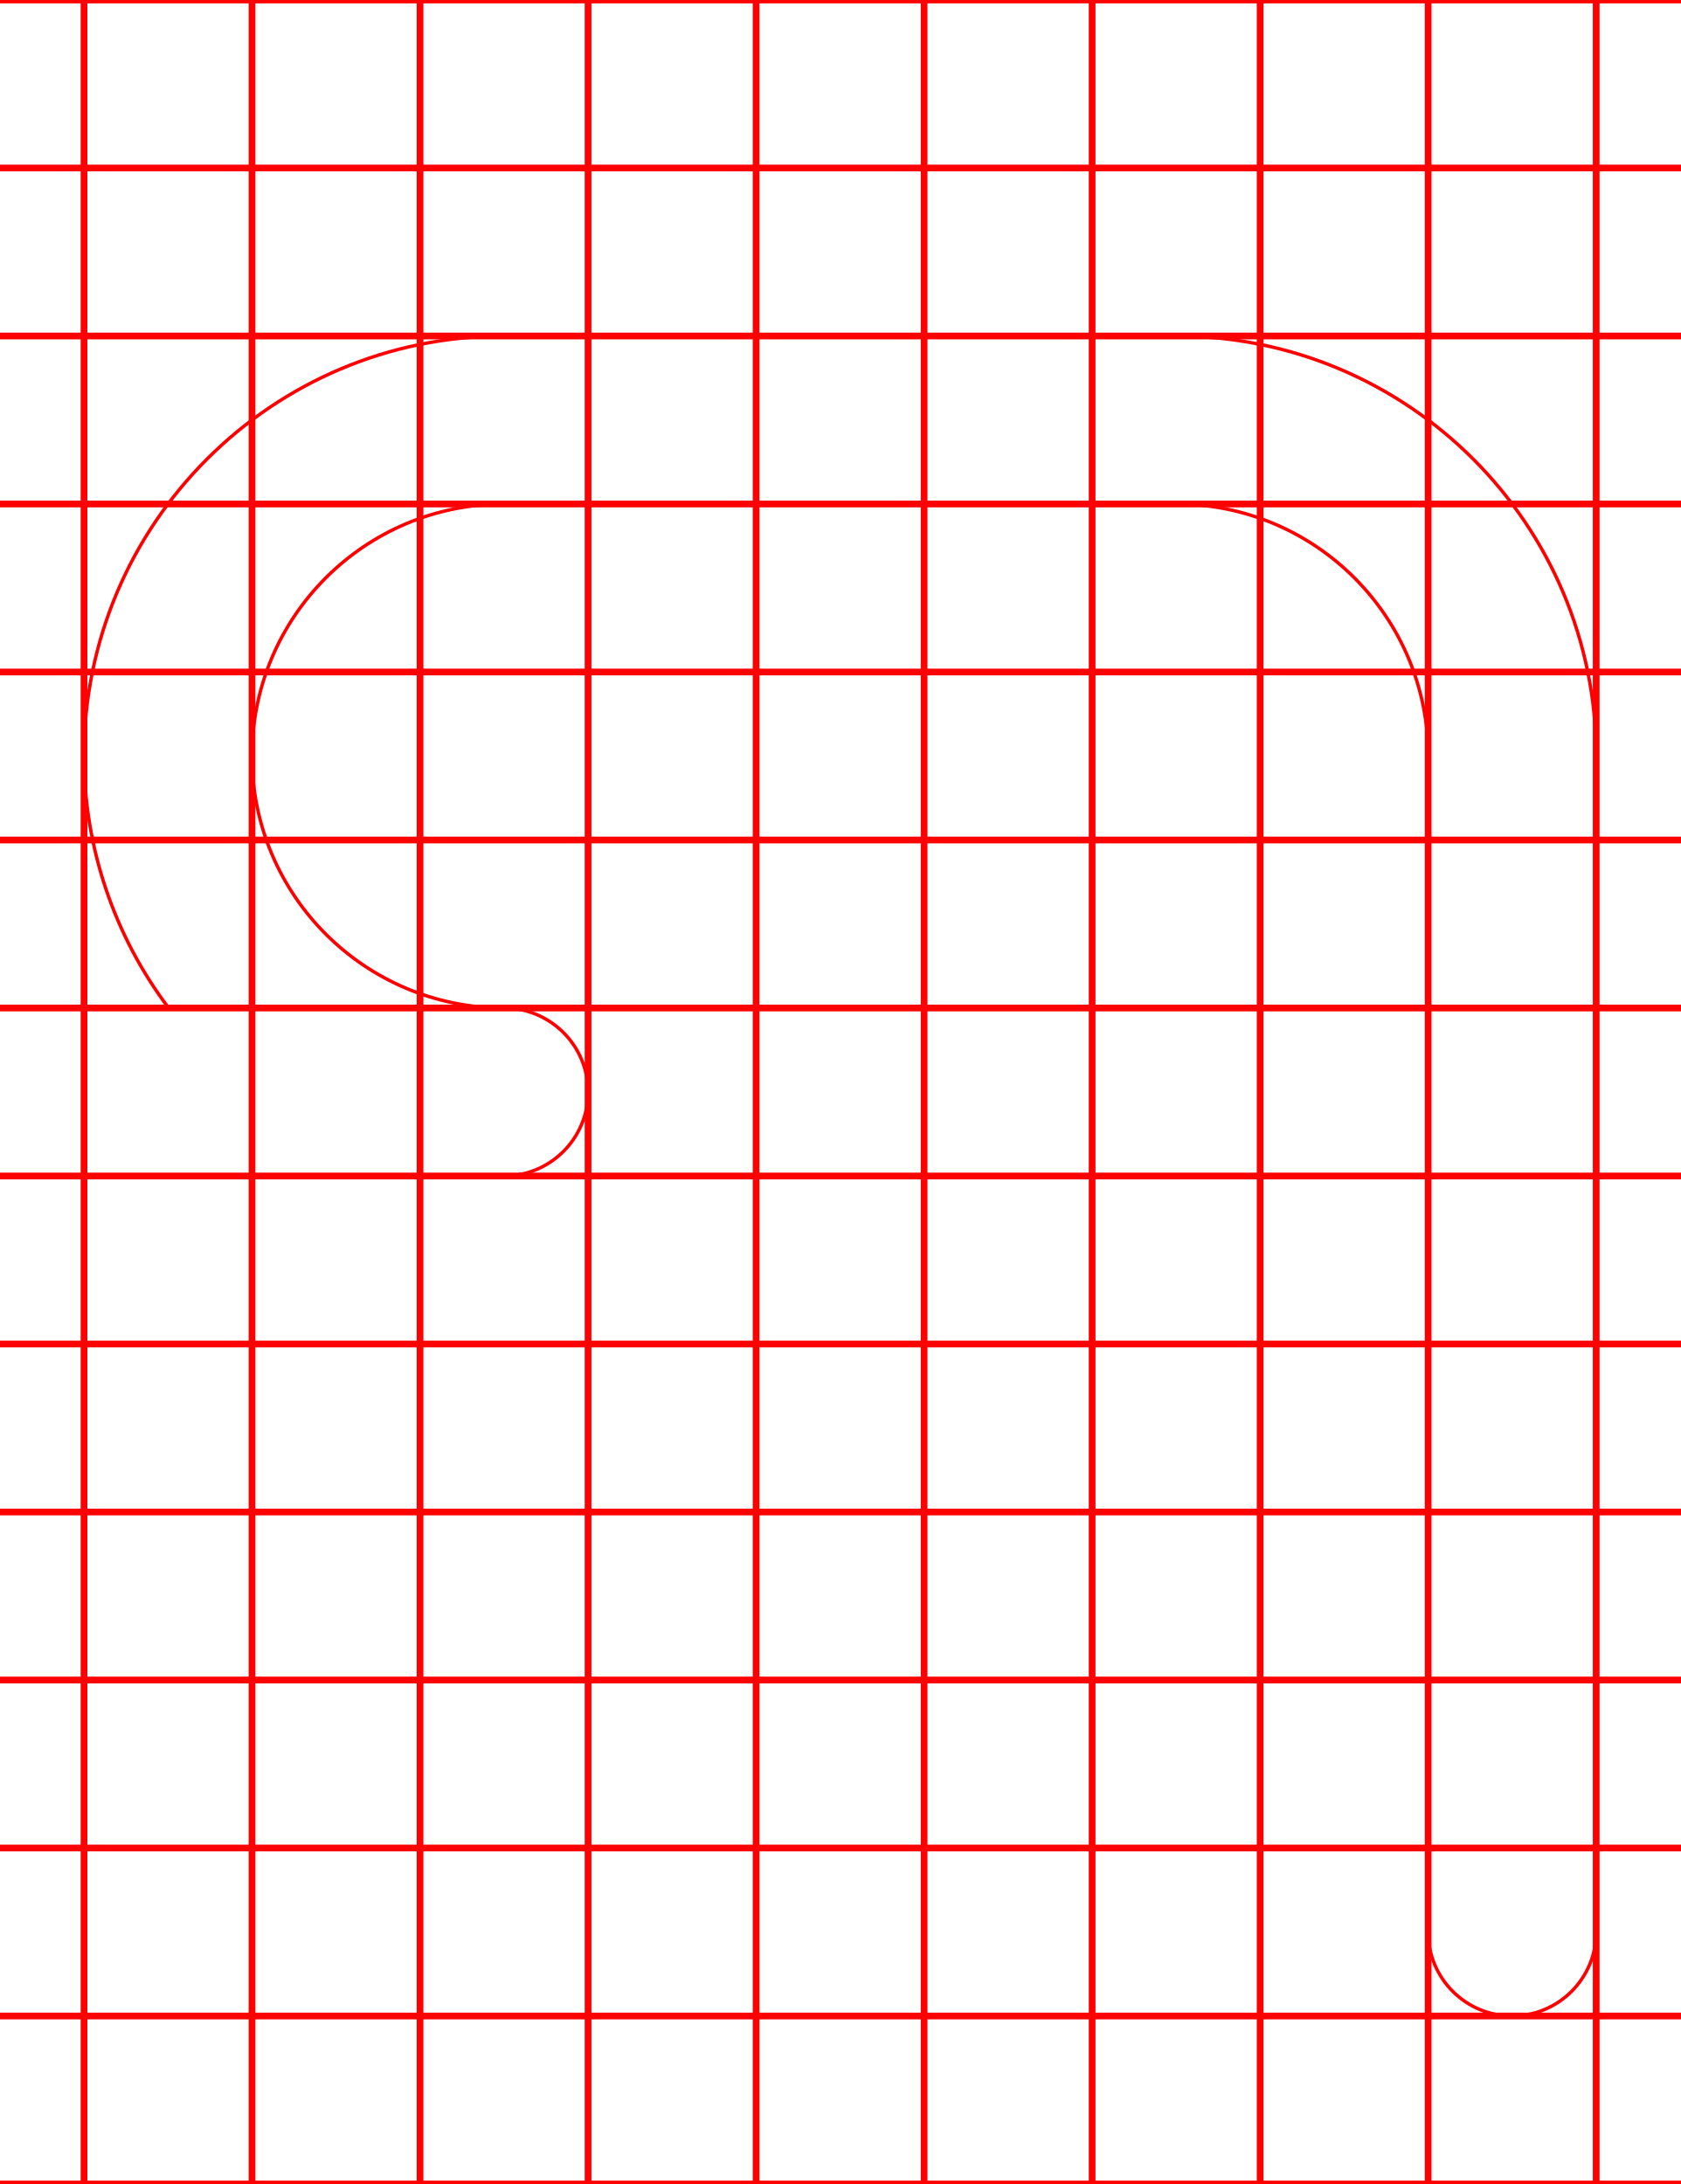
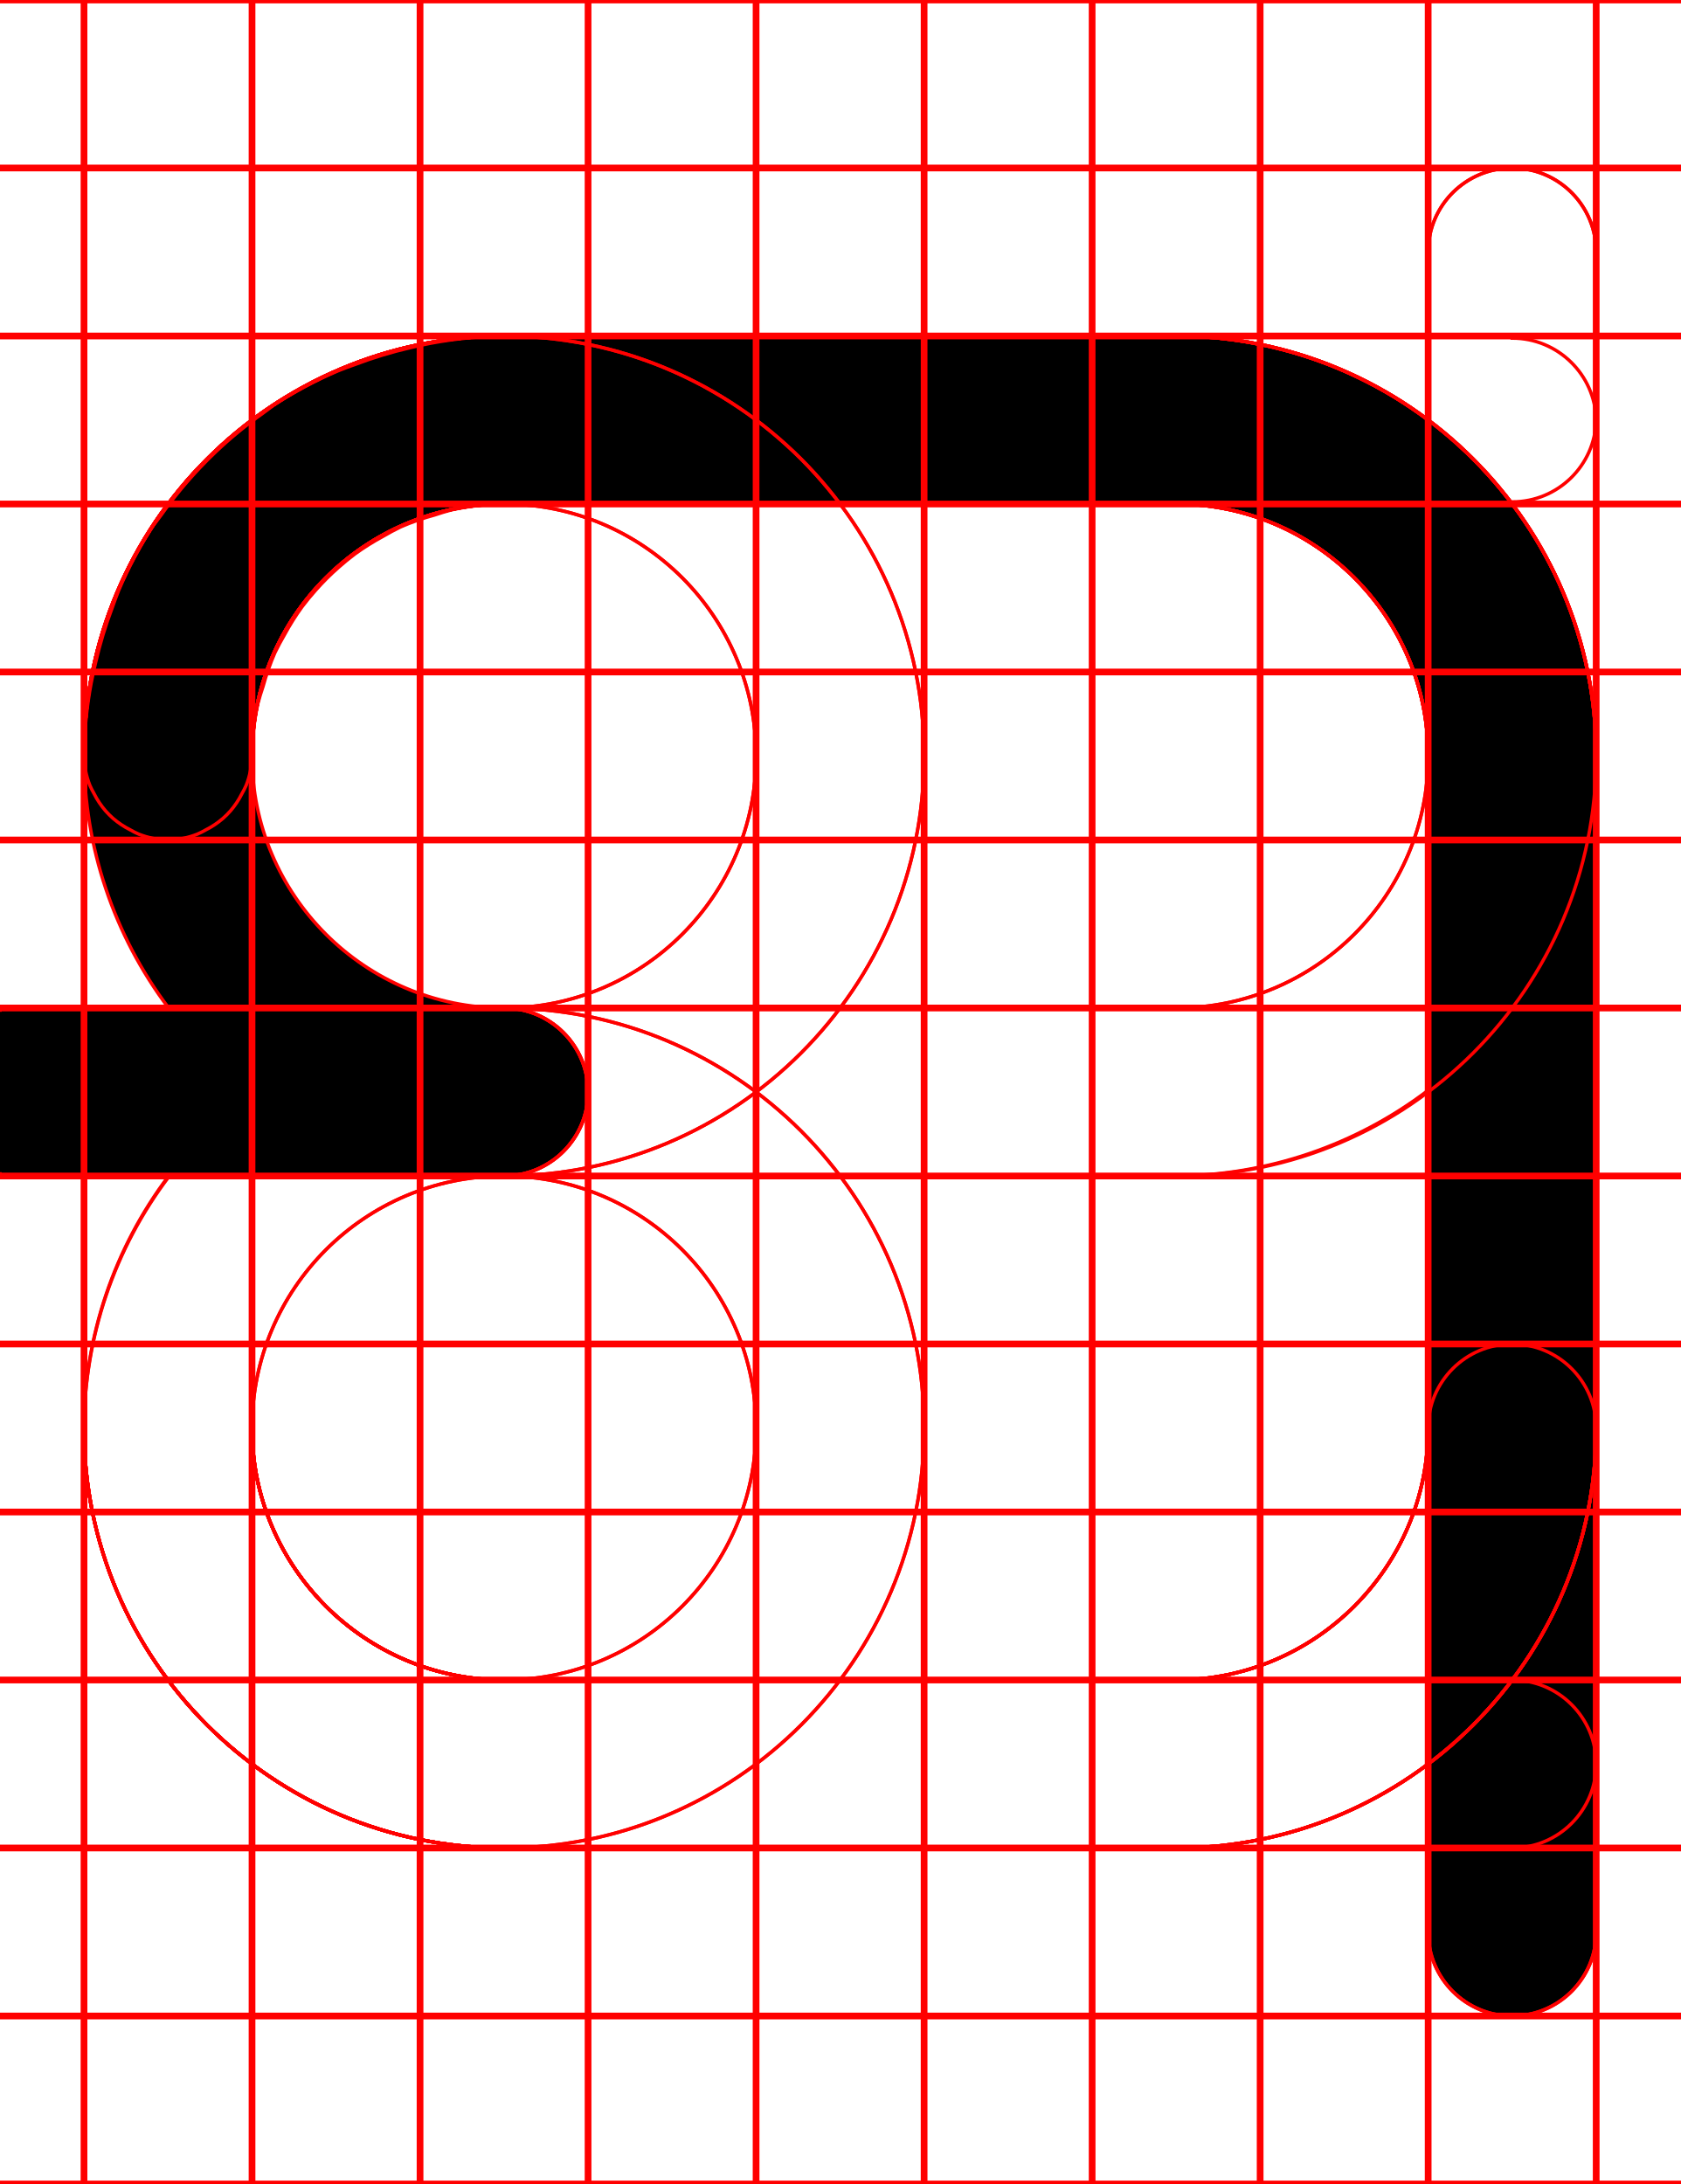
<svg xmlns="http://www.w3.org/2000/svg" width="500" height="650">
+   <path d="M 150 100 A 125 125 0 0 0 25 225 A 125 125 0 0 0 50.189 300 L 0 300 L 0 300.07 A 25 25 0 0 0 -25 325 A 25 25 0 0 0 0 349.93 L 0 350 L 150 350 A 25 25 0 0 0 175 325 A 25 25 0 0 0 150 300 A 75 75 0 0 1 75 225 A 75 75 0 0 1 150 150 L 350 150 A 75 75 0 0 1 425 225 L 425 575 A 25 25 0 0 0 475 575 L 475 225 A 125 125 0 0 0 350 100 L 150 100 z " />
+   <path d="M 444.439 50.631 A 25 25 0 0 0 425 75 L 425 425 A 75 75 0 0 1 350 500 L 150 500 A 75 75 0 0 1 75 425 A 75 75 0 0 1 150 350 A 25 25 0 0 0 175 325 A 25 25 0 0 0 150 300 L 0 300 L 0 300.631 A 25 25 0 0 0 -25 325 A 25 25 0 0 0 0 349.369 L 0 350 L 50.189 350 A 125 125 0 0 0 25 425 A 125 125 0 0 0 150 550 L 350 550 A 125 125 0 0 0 475 425 L 475 75 A 25 25 0 0 0 444.439 50.631 z " style="fill:none;stroke:red;" />
+   <path d="M 450 50 A 25 25 0 0 0 425 75 L 425 425 A 75 75 0 0 1 350 500 L 150 500 A 75 75 0 0 1 75 425 L 75 350 L 150 350 A 125 125 0 0 0 275 225 A 125 125 0 0 0 150 100 A 125 125 0 0 0 25 225 L 25 300 L 0 300 A 25 25 0 0 0 -25 325 A 25 25 0 0 0 0 350 L 25 350 L 25 425 A 125 125 0 0 0 150 550 L 350 550 A 125 125 0 0 0 475 425 L 475 75 A 25 25 0 0 0 450 50 z M 150 150 A 75 75 0 0 1 225 225 A 75 75 0 0 1 150 300 L 75 300 L 75 225 A 75 75 0 0 1 150 150 z " style="fill:none;stroke:red;" />
+   <path d="M 150 100 A 125 125 0 0 0 25 225 L 25 300 L 0 300 A 25 25 0 0 0 -25 325 A 25 25 0 0 0 0 350 L 25 350 L 25 425 A 125 125 0 0 0 150 550 L 450 550 A 25 25 0 0 0 475 525 A 25 25 0 0 0 450 500 L 150 500 A 75 75 0 0 1 75 425 L 75 350 L 150 350 A 125 125 0 0 0 275 225 A 125 125 0 0 0 150 100 z M 150 150 A 75 75 0 0 1 225 225 A 75 75 0 0 1 150 300 L 75 300 L 75 225 A 75 75 0 0 1 150 150 z " style="fill:none;stroke:red;" />
+   <path d="M 150 100 A 125 125 0 0 0 128.17 102.15 A 125 125 0 0 0 122.07 103.48 A 125 125 0 0 0 105.82 108.41 A 125 125 0 0 0 100.59 110.359 A 125 125 0 0 0 81.369 120.631 A 125 125 0 0 0 78.15 123.039 A 125 125 0 0 0 64.131 134.539 A 125 125 0 0 0 59.551 139.131 A 125 125 0 0 0 48.051 153.15 A 125 125 0 0 0 45.631 156.369 A 125 125 0 0 0 35.359 175.59 A 125 125 0 0 0 33.41 180.82 A 125 125 0 0 0 28.48 197.07 A 125 125 0 0 0 27.15 203.17 A 125 125 0 0 0 25 225 A 25 25 0 0 0 26.74 233.73 A 25 25 0 0 0 27.99 236.199 A 25 25 0 0 0 31.449 241.369 A 25 25 0 0 0 33.641 243.561 A 25 25 0 0 0 38.801 247 A 25 25 0 0 0 41.27 248.25 A 25 25 0 0 0 50 250 A 25 25 0 0 0 58.73 248.26 A 25 25 0 0 0 61.199 247.01 A 25 25 0 0 0 66.359 243.561 A 25 25 0 0 0 68.561 241.359 A 25 25 0 0 0 72 236.199 A 25 25 0 0 0 73.26 233.73 A 25 25 0 0 0 75 225 A 75 75 0 0 1 76.77 209.279 A 75 75 0 0 1 78.27 204.34 A 75 75 0 0 1 81.801 194.27 A 75 75 0 0 1 84.67 188.9 A 75 75 0 0 1 89.869 180.619 A 75 75 0 0 1 93.91 175.689 A 75 75 0 0 1 100.689 168.91 A 75 75 0 0 1 105.619 164.869 A 75 75 0 0 1 113.9 159.67 A 75 75 0 0 1 119.27 156.789 A 75 75 0 0 1 129.34 153.27 A 75 75 0 0 1 134.279 151.77 A 75 75 0 0 1 150 150 L 350 150 A 75 75 0 0 1 425 225 L 425 425 A 75 75 0 0 1 350 500 L 150 500 A 75 75 0 0 1 75 425 A 75 75 0 0 1 150 350 A 25 25 0 0 0 175 325 A 25 25 0 0 0 150 300 L 0 300 L 0 300.07 A 25 25 0 0 0 -25 325 A 25 25 0 0 0 0 349.93 L 0 350 L 50.4 350 A 125 125 0 0 0 25 425 A 125 125 0 0 0 150 550 L 350 550 A 125 125 0 0 0 475 425 L 475 225 A 125 125 0 0 0 350 100 L 150 100 z " style="fill:none;stroke:red;" />
+   <path d="M 150 100 A 125 125 0 0 0 25 225 L 25 300 L 0 300 L 0 300.07 A 25 25 0 0 0 -25 325 A 25 25 0 0 0 0 349.93 L 0 350 L 25 350 L 25 425 A 125 125 0 0 0 150 550 L 350 550 A 125 125 0 0 0 475 425 L 475 225 A 125 125 0 0 0 350 100 L 150 100 z M 150 150 L 350 150 A 75 75 0 0 1 425 225 A 75 75 0 0 1 350 300 L 75 300 L 75 225 A 75 75 0 0 1 150 150 z M 425 324.5 L 425 425 A 75 75 0 0 1 350 500 L 150 500 A 75 75 0 0 1 75 425 L 75 350 L 350 350 A 125 125 0 0 0 425 324.5 z " style="fill:none;stroke:red;" />
+   <path d="M 150 100 A 125 125 0 0 0 25 225 L 25 300 L 0 300 L 0 300.07 A 25 25 0 0 0 -25 325 A 25 25 0 0 0 0 349.93 L 0 350 L 25 350 L 25 425 A 125 125 0 0 0 150 550 L 350 550 A 125 125 0 0 0 475 425 A 25 25 0 0 0 450 400 A 25 25 0 0 0 425 425 A 75 75 0 0 1 350 500 L 150 500 A 75 75 0 0 1 75 425 L 75 350 L 350 350 A 125 125 0 0 0 475 225 A 125 125 0 0 0 350 100 L 150 100 z M 150 150 L 350 150 A 75 75 0 0 1 425 225 A 75 75 0 0 1 350 300 L 75 300 L 75 225 A 75 75 0 0 1 150 150 z " style="fill:none;stroke:red;" />
  <path d="M 150 100 A 125 125 0 0 0 25 225 A 125 125 0 0 0 50.189 300 L 0 300 L 0 300.07 A 25 25 0 0 0 -25 325 A 25 25 0 0 0 0 349.93 L 0 350 L 150 350 A 25 25 0 0 0 175 325 A 25 25 0 0 0 150 300 A 75 75 0 0 1 75 225 A 75 75 0 0 1 150 150 L 350 150 A 75 75 0 0 1 425 225 L 425 575 A 25 25 0 0 0 475 575 L 475 225 A 125 125 0 0 0 350 100 L 150 100 z " style="fill:none;stroke:red;" />
+   <path d="M 150 100 A 125 125 0 0 0 25 225 L 25 300 L 0 300 L 0 300.07 A 25 25 0 0 0 -25 325 A 25 25 0 0 0 0 349.93 L 0 350 L 25 350 L 25 425 A 125 125 0 0 0 150 550 A 125 125 0 0 0 275 425 A 125 125 0 0 0 150 300 L 75 300 L 75 225 A 75 75 0 0 1 150 150 L 350 150 A 75 75 0 0 1 425 225 L 425 575 A 25 25 0 0 0 475 575 L 475 225 A 125 125 0 0 0 350 100 L 150 100 z M 75 350 L 150 350 A 75 75 0 0 1 225 425 A 75 75 0 0 1 150 500 A 75 75 0 0 1 75 425 L 75 350 z " style="fill:none;stroke:red;" />
+   <path d="M 150 100 A 125 125 0 0 0 25 225 L 25 300 L 0 300 L 0 300.07 A 25 25 0 0 0 -25 325 A 25 25 0 0 0 0 349.93 L 0 350 L 25 350 L 25 425 A 125 125 0 0 0 150 550 A 125 125 0 0 0 275 425 A 125 125 0 0 0 150 300 L 75 300 L 75 225 A 75 75 0 0 1 150 150 L 450 150 L 450 149.369 A 25 25 0 0 0 475 125 A 25 25 0 0 0 450 100.631 L 450 100 L 150 100 z M 75 350 L 150 350 A 75 75 0 0 1 225 425 A 75 75 0 0 1 150 500 A 75 75 0 0 1 75 425 L 75 350 z " style="fill:none;stroke:red;" />
  <path d="M0-.5v1h24.5v49H0v1h24.5v49H0v1h24.5v49H0v1h24.5v49H0v1h24.5v49H0v1h24.5v49H0v1h24.5v49H0v1h24.5v49H0v1h24.5v49H0v1h24.5v49H0v1h24.5v49H0v1h24.5v49H0v1h24.5v49H0v1h500v-1h-24.5v-49H500v-1h-24.5v-49H500v-1h-24.5v-49H500v-1h-24.5v-49H500v-1h-24.5v-49H500v-1h-24.5v-49H500v-1h-24.5v-49H500v-1h-24.5v-49H500v-1h-24.5v-49H500v-1h-24.5v-49H500v-1h-24.5v-49H500v-1h-24.5v-49H500v-1h-24.5V.5H500v-1zm25.5 1h49v49h-49zm50 0h49v49h-49zm50 0h49v49h-49zm50 0h49v49h-49zm50 0h49v49h-49zm50 0h49v49h-49zm50 0h49v49h-49zm50 0h49v49h-49zm50 0h49v49h-49zm-400 50h49v49h-49zm50 0h49v49h-49zm50 0h49v49h-49zm50 0h49v49h-49zm50 0h49v49h-49zm50 0h49v49h-49zm50 0h49v49h-49zm50 0h49v49h-49zm50 0h49v49h-49zm-400 50h49v49h-49zm50 0h49v49h-49zm50 0h49v49h-49zm50 0h49v49h-49zm50 0h49v49h-49zm50 0h49v49h-49zm50 0h49v49h-49zm50 0h49v49h-49zm50 0h49v49h-49zm-400 50h49v49h-49zm50 0h49v49h-49zm50 0h49v49h-49zm50 0h49v49h-49zm50 0h49v49h-49zm50 0h49v49h-49zm50 0h49v49h-49zm50 0h49v49h-49zm50 0h49v49h-49zm-400 50h49v49h-49zm50 0h49v49h-49zm50 0h49v49h-49zm50 0h49v49h-49zm50 0h49v49h-49zm50 0h49v49h-49zm50 0h49v49h-49zm50 0h49v49h-49zm50 0h49v49h-49zm-400 50h49v49h-49zm50 0h49v49h-49zm50 0h49v49h-49zm50 0h49v49h-49zm50 0h49v49h-49zm50 0h49v49h-49zm50 0h49v49h-49zm50 0h49v49h-49zm50 0h49v49h-49zm-400 50h49v49h-49zm50 0h49v49h-49zm50 0h49v49h-49zm50 0h49v49h-49zm50 0h49v49h-49zm50 0h49v49h-49zm50 0h49v49h-49zm50 0h49v49h-49zm50 0h49v49h-49zm-400 50h49v49h-49zm50 0h49v49h-49zm50 0h49v49h-49zm50 0h49v49h-49zm50 0h49v49h-49zm50 0h49v49h-49zm50 0h49v49h-49zm50 0h49v49h-49zm50 0h49v49h-49zm-400 50h49v49h-49zm50 0h49v49h-49zm50 0h49v49h-49zm50 0h49v49h-49zm50 0h49v49h-49zm50 0h49v49h-49zm50 0h49v49h-49zm50 0h49v49h-49zm50 0h49v49h-49zm-400 50h49v49h-49zm50 0h49v49h-49zm50 0h49v49h-49zm50 0h49v49h-49zm50 0h49v49h-49zm50 0h49v49h-49zm50 0h49v49h-49zm50 0h49v49h-49zm50 0h49v49h-49zm-400 50h49v49h-49zm50 0h49v49h-49zm50 0h49v49h-49zm50 0h49v49h-49zm50 0h49v49h-49zm50 0h49v49h-49zm50 0h49v49h-49zm50 0h49v49h-49zm50 0h49v49h-49zm-400 50h49v49h-49zm50 0h49v49h-49zm50 0h49v49h-49zm50 0h49v49h-49zm50 0h49v49h-49zm50 0h49v49h-49zm50 0h49v49h-49zm50 0h49v49h-49zm50 0h49v49h-49zm-400 50h49v49h-49zm50 0h49v49h-49zm50 0h49v49h-49zm50 0h49v49h-49zm50 0h49v49h-49zm50 0h49v49h-49zm50 0h49v49h-49zm50 0h49v49h-49zm50 0h49v49h-49z" style="fill:none;stroke:red;" />
</svg>
